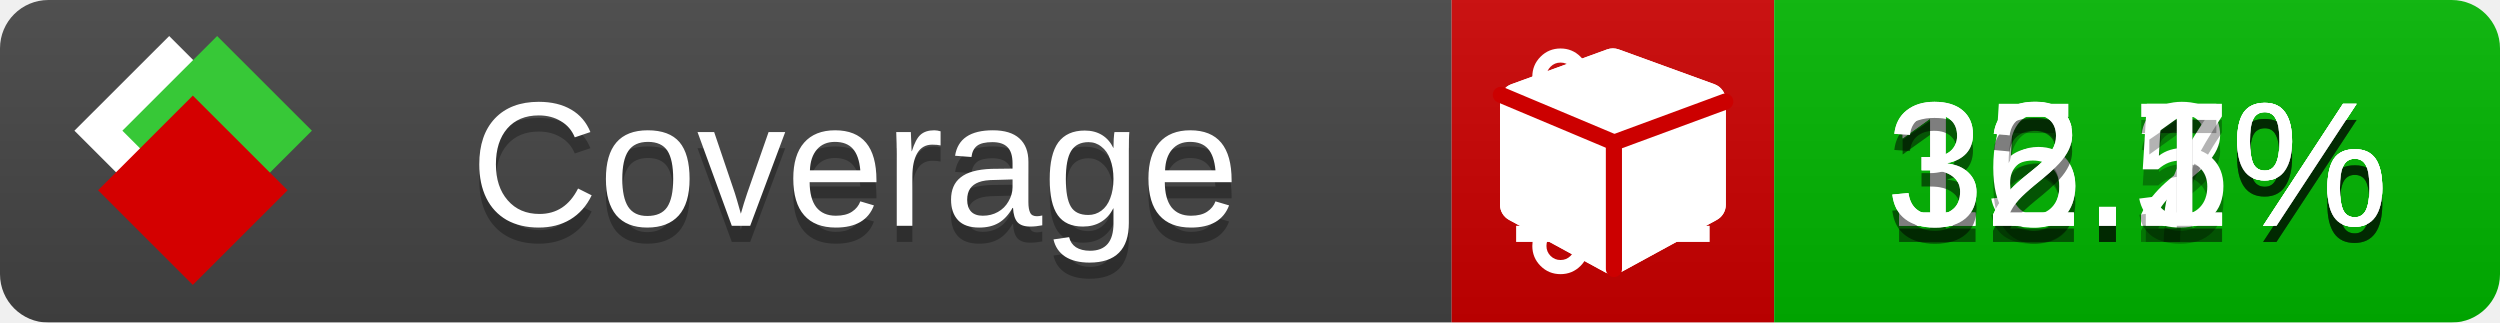
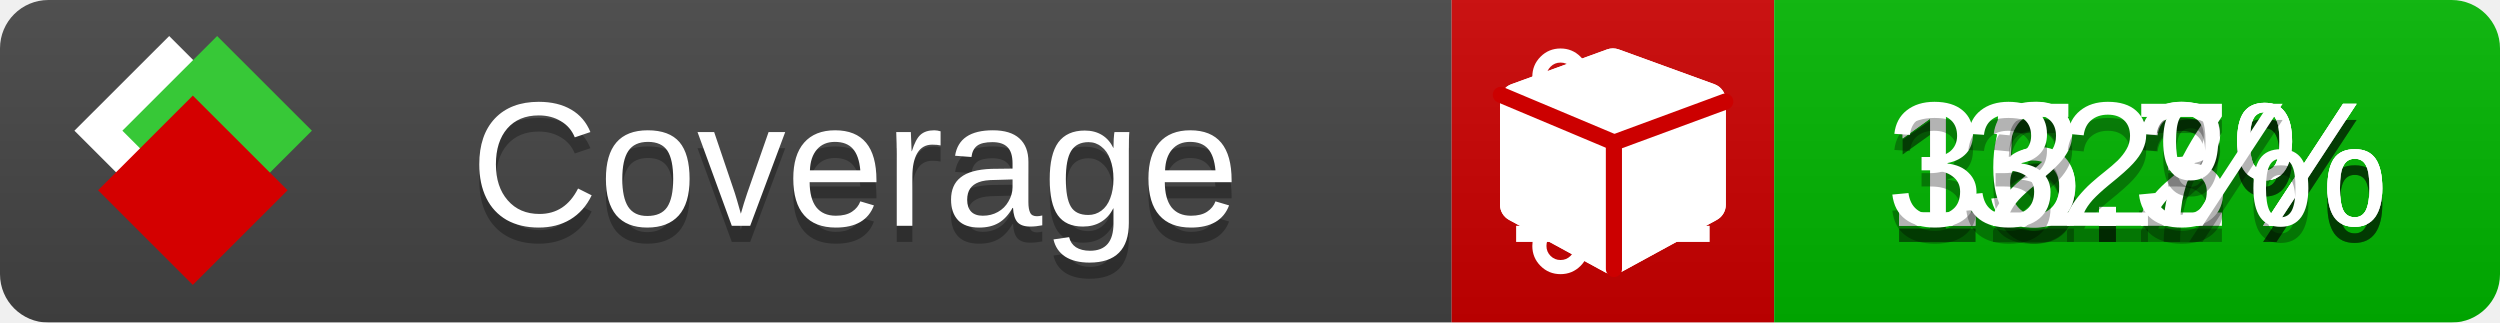
<svg xmlns="http://www.w3.org/2000/svg" xmlns:xlink="http://www.w3.org/1999/xlink" width="155" height="20">
  <style type="text/css">
          
            @keyframes fade1 {
                0% { visibility: visible; opacity: 1; }
               23% { visibility: visible; opacity: 1; }
               25% { visibility: hidden; opacity: 0; }
               48% { visibility: hidden; opacity: 0; }
               50% { visibility: hidden; opacity: 0; }
               73% { visibility: hidden; opacity: 0; }
               75% { visibility: hidden; opacity: 0; }
               98% { visibility: hidden; opacity: 0; }
              100% { visibility: visible; opacity: 1; }
            }
            @keyframes fade2 {
                0% { visibility: hidden; opacity: 0; }
               23% { visibility: hidden; opacity: 0; }
               25% { visibility: visible; opacity: 1; }
               48% { visibility: visible; opacity: 1; }
               50% { visibility: hidden; opacity: 0; }
               73% { visibility: hidden; opacity: 0; }
               75% { visibility: hidden; opacity: 0; }
               98% { visibility: hidden; opacity: 0; }
              100% { visibility: hidden; opacity: 0; }
            }
            @keyframes fade3 {
                0% { visibility: hidden; opacity: 0; }
               23% { visibility: hidden; opacity: 0; }
               25% { visibility: hidden; opacity: 0; }
               48% { visibility: hidden; opacity: 0; }
               50% { visibility: visible; opacity: 1; }
               73% { visibility: visible; opacity: 1; }
               75% { visibility: hidden; opacity: 0; }
               98% { visibility: hidden; opacity: 0; }
              100% { visibility: hidden; opacity: 0; }
            }
            @keyframes fade4 {
                0% { visibility: hidden; opacity: 0; }
               23% { visibility: hidden; opacity: 0; }
               25% { visibility: hidden; opacity: 0; }
               48% { visibility: hidden; opacity: 0; }
               50% { visibility: hidden; opacity: 0; }
               73% { visibility: hidden; opacity: 0; }
               75% { visibility: visible; opacity: 1; }
               98% { visibility: visible; opacity: 1; }
              100% { visibility: hidden; opacity: 0; }
            }
            .linecoverage {
                animation-duration: 15s;
                animation-name: fade1;
                animation-iteration-count: infinite;
            }
            .branchcoverage {
                animation-duration: 15s;
                animation-name: fade2;
                animation-iteration-count: infinite;
            }
            .methodcoverage {
                animation-duration: 15s;
                animation-name: fade3;
                animation-iteration-count: infinite;
            }
            .fullmethodcoverage {
                animation-duration: 15s;
                animation-name: fade4;
                animation-iteration-count: infinite;
            }
          
    </style>
  <defs>
    <linearGradient id="gradient" x2="0" y2="100%">
      <stop offset="0" stop-color="#bbb" stop-opacity=".1" />
      <stop offset="1" stop-opacity=".1" />
    </linearGradient>
    <linearGradient id="c">
      <stop offset="0" stop-color="#d40000" />
      <stop offset="1" stop-color="#ff2a2a" />
    </linearGradient>
    <linearGradient id="a">
      <stop offset="0" stop-color="#e0e0de" />
      <stop offset="1" stop-color="#fff" />
    </linearGradient>
    <linearGradient id="b">
      <stop offset="0" stop-color="#37c837" />
      <stop offset="1" stop-color="#217821" />
    </linearGradient>
    <linearGradient xlink:href="#a" id="e" x1="106.44" x2="69.96" y1="-11.96" y2="-46.84" gradientTransform="matrix(-.8426 -.00045 -.00045 -.8426 -94.27 -75.82)" gradientUnits="userSpaceOnUse" />
    <linearGradient xlink:href="#b" id="f" x1="56.19" x2="77.97" y1="-23.45" y2="10.62" gradientTransform="matrix(.8426 .00045 .00045 .8426 94.27 75.82)" gradientUnits="userSpaceOnUse" />
    <linearGradient xlink:href="#c" id="g" x1="79.98" x2="132.9" y1="10.79" y2="10.79" gradientTransform="matrix(.8426 .00045 .00045 .8426 94.27 75.82)" gradientUnits="userSpaceOnUse" />
    <mask id="mask">
      <rect width="155" height="20" rx="3" fill="#fff" />
    </mask>
    <g id="icon" transform="matrix(.04486 0 0 .04481 -.48 -.63)">
      <rect width="52.92" height="52.92" x="-109.72" y="-27.13" fill="url(#e)" transform="rotate(-135)" />
      <rect width="52.92" height="52.92" x="70.19" y="-39.18" fill="url(#f)" transform="rotate(45)" />
      <rect width="52.92" height="52.92" x="80.05" y="-15.74" fill="url(#g)" transform="rotate(45)" />
    </g>
  </defs>
  <g mask="url(#mask)">
    <rect x="0" y="0" width="90" height="20" fill="#444" />
    <rect x="90" y="0" width="20" height="20" fill="#c00" />
    <rect x="110" y="0" width="45" height="20" fill="#00B600" />
    <rect x="0" y="0" width="155" height="20" fill="url(#gradient)" />
  </g>
  <g>
    <path class="linecoverage" stroke="#fff" d="M94 6.5 h12 M94 10.5 h12 M94 14.5 h12" />
    <path class="branchcoverage" fill="#fff" d="m 97.628,15.247 q 0,-0.364 -0.255,-0.619 -0.255,-0.255 -0.619,-0.255 -0.364,0 -0.619,0.255 -0.255,0.255 -0.255,0.619 0,0.364 0.255,0.619 0.255,0.255 0.619,0.255 0.364,0 0.619,-0.255 0.255,-0.255 0.255,-0.619 z m 0,-10.493 q 0,-0.364 -0.255,-0.619 -0.255,-0.255 -0.619,-0.255 -0.364,0 -0.619,0.255 -0.255,0.255 -0.255,0.619 0,0.364 0.255,0.619 0.255,0.255 0.619,0.255 0.364,0 0.619,-0.255 0.255,-0.255 0.255,-0.619 z m 5.83,1.166 q 0,-0.364 -0.255,-0.619 -0.255,-0.255 -0.619,-0.255 -0.364,0 -0.619,0.255 -0.255,0.255 -0.255,0.619 0,0.364 0.255,0.619 0.255,0.255 0.619,0.255 0.364,0 0.619,-0.255 0.255,-0.255 0.255,-0.619 z m 0.874,0 q 0,0.474 -0.237,0.879 -0.237,0.405 -0.638,0.633 -0.018,2.614 -2.059,3.771 -0.619,0.346 -1.849,0.738 -1.166,0.364 -1.544,0.647 -0.378,0.282 -0.378,0.911 l 0,0.237 q 0.401,0.228 0.638,0.633 0.237,0.405 0.237,0.879 0,0.729 -0.51,1.239 -0.51,0.51 -1.239,0.51 -0.729,0 -1.239,-0.51 -0.51,-0.51 -0.51,-1.239 0,-0.474 0.237,-0.879 0.237,-0.405 0.638,-0.633 l 0,-7.469 q -0.401,-0.228 -0.638,-0.633 -0.237,-0.405 -0.237,-0.879 0,-0.729 0.51,-1.239 0.51,-0.51 1.239,-0.51 0.729,0 1.239,0.51 0.51,0.51 0.51,1.239 0,0.474 -0.237,0.879 -0.237,0.405 -0.638,0.633 l 0,4.527 q 0.492,-0.237 1.403,-0.519 0.501,-0.155 0.797,-0.269 0.296,-0.114 0.642,-0.282 0.346,-0.169 0.537,-0.36 0.191,-0.191 0.369,-0.465 0.178,-0.273 0.255,-0.633 0.077,-0.36 0.077,-0.833 -0.401,-0.228 -0.638,-0.633 -0.237,-0.405 -0.237,-0.879 0,-0.729 0.51,-1.239 0.51,-0.51 1.239,-0.51 0.729,0 1.239,0.51 0.51,0.51 0.51,1.239 z" />
    <path class="methodcoverage" fill="#fff" d="m 100.538,15.629 5.385,-2.936 v -5.351 l -5.385,1.96 z M 100,8.351 105.873,6.214 100,4.077 94.127,6.214 Z m 7,-2.12 v 6.462 q 0,0.294 -0.151,0.547 -0.151,0.252 -0.412,0.395 l -5.923,3.231 q -0.236,0.135 -0.513,0.135 -0.278,0 -0.513,-0.135 l -5.923,-3.231 Q 93.303,13.492 93.151,13.239 93,12.987 93,12.692 v -6.462 q 0,-0.337 0.194,-0.614 0.194,-0.278 0.513,-0.395 l 5.923,-2.154 q 0.185,-0.067 0.37,-0.067 0.185,0 0.37,0.067 l 5.923,2.154 q 0.32,0.118 0.513,0.395 Q 107,5.894 107,6.231 Z" />
    <path class="fullmethodcoverage" fill="#fff" d="m 107,6.231 v 6.462 c 0,0.196 -0.051,0.379 -0.151,0.547 -0.101,0.168 -0.238,0.3 -0.412,0.395 l -5.923,3.231 c -0.157,0.09 -0.328,0.135 -0.513,0.135 -0.185,0 -0.356,-0.045 -0.513,-0.135 l -5.923,-3.231 C 93.39,13.539 93.252,13.407 93.151,13.239 93.05,13.071 93,12.889 93,12.692 v -6.462 c 0,-0.224 0.065,-0.429 0.194,-0.614 0.129,-0.185 0.3,-0.317 0.513,-0.395 l 5.923,-2.154 c 0.123,-0.045 0.247,-0.067 0.37,-0.067 0.123,0 0.247,0.022 0.37,0.067 l 5.923,2.154 c 0.213,0.079 0.384,0.21 0.513,0.395 0.129,0.185 0.194,0.39 0.194,0.614 z" />
    <path class="fullmethodcoverage" style="fill:none;stroke:#cc0000;stroke-width:1;stroke-linecap:round;stroke-dasharray:none;stroke-opacity:1" d="m 100.064,16.677 -0.002,-7.833 6.906,-2.547" />
    <path class="fullmethodcoverage" style="fill:none;stroke:#cc0000;stroke-width:1;stroke-linecap:round;stroke-dasharray:none;stroke-opacity:1" d="M 99.914,8.765 93.052,5.882" />
  </g>
  <g fill="#fff" text-anchor="middle" font-family="Verdana,Arial,Geneva,sans-serif" font-size="11">
    <a xlink:href="https://github.com/danielpalme/ReportGenerator" target="_top">
      <use xlink:href="#icon" transform="translate(3,1) scale(3.5)" />
    </a>
    <text x="53" y="15" fill="#010101" fill-opacity=".3">Coverage</text>
    <text x="53" y="14" fill="#fff">Coverage</text>
    <text class="linecoverage" x="132.5" y="15" fill="#010101" fill-opacity=".3">15.2%</text>
    <text class="linecoverage" x="132.5" y="14">15.2%</text>
    <text class="branchcoverage" x="132.5" y="15" fill="#010101" fill-opacity=".3">16.7%</text>
    <text class="branchcoverage" x="132.5" y="14">16.7%</text>
-     <text class="methodcoverage" x="132.5" y="15" fill="#010101" fill-opacity=".3">32.5%</text>
-     <text class="methodcoverage" x="132.5" y="14">32.5%</text>
-     <text class="fullmethodcoverage" x="132.5" y="15" fill="#010101" fill-opacity=".3">32.1%</text>
-     <text class="fullmethodcoverage" x="132.5" y="14">32.1%</text>
+     <text class="methodcoverage" x="132.5" y="15" fill="#010101" fill-opacity=".3">32.3%</text>
+     <text class="methodcoverage" x="132.5" y="14">32.3%</text>
+     <text class="fullmethodcoverage" x="132.5" y="15" fill="#010101" fill-opacity=".3">32%</text>
+     <text class="fullmethodcoverage" x="132.5" y="14">32%</text>
  </g>
  <g>
    <rect class="linecoverage" x="90" y="0" width="65" height="20" fill-opacity="0" />
    <rect class="branchcoverage" x="90" y="0" width="65" height="20" fill-opacity="0" />
    <rect class="methodcoverage" x="90" y="0" width="65" height="20" fill-opacity="0" />
    <rect class="fullmethodcoverage" x="90" y="0" width="65" height="20" fill-opacity="0" />
  </g>
</svg>
